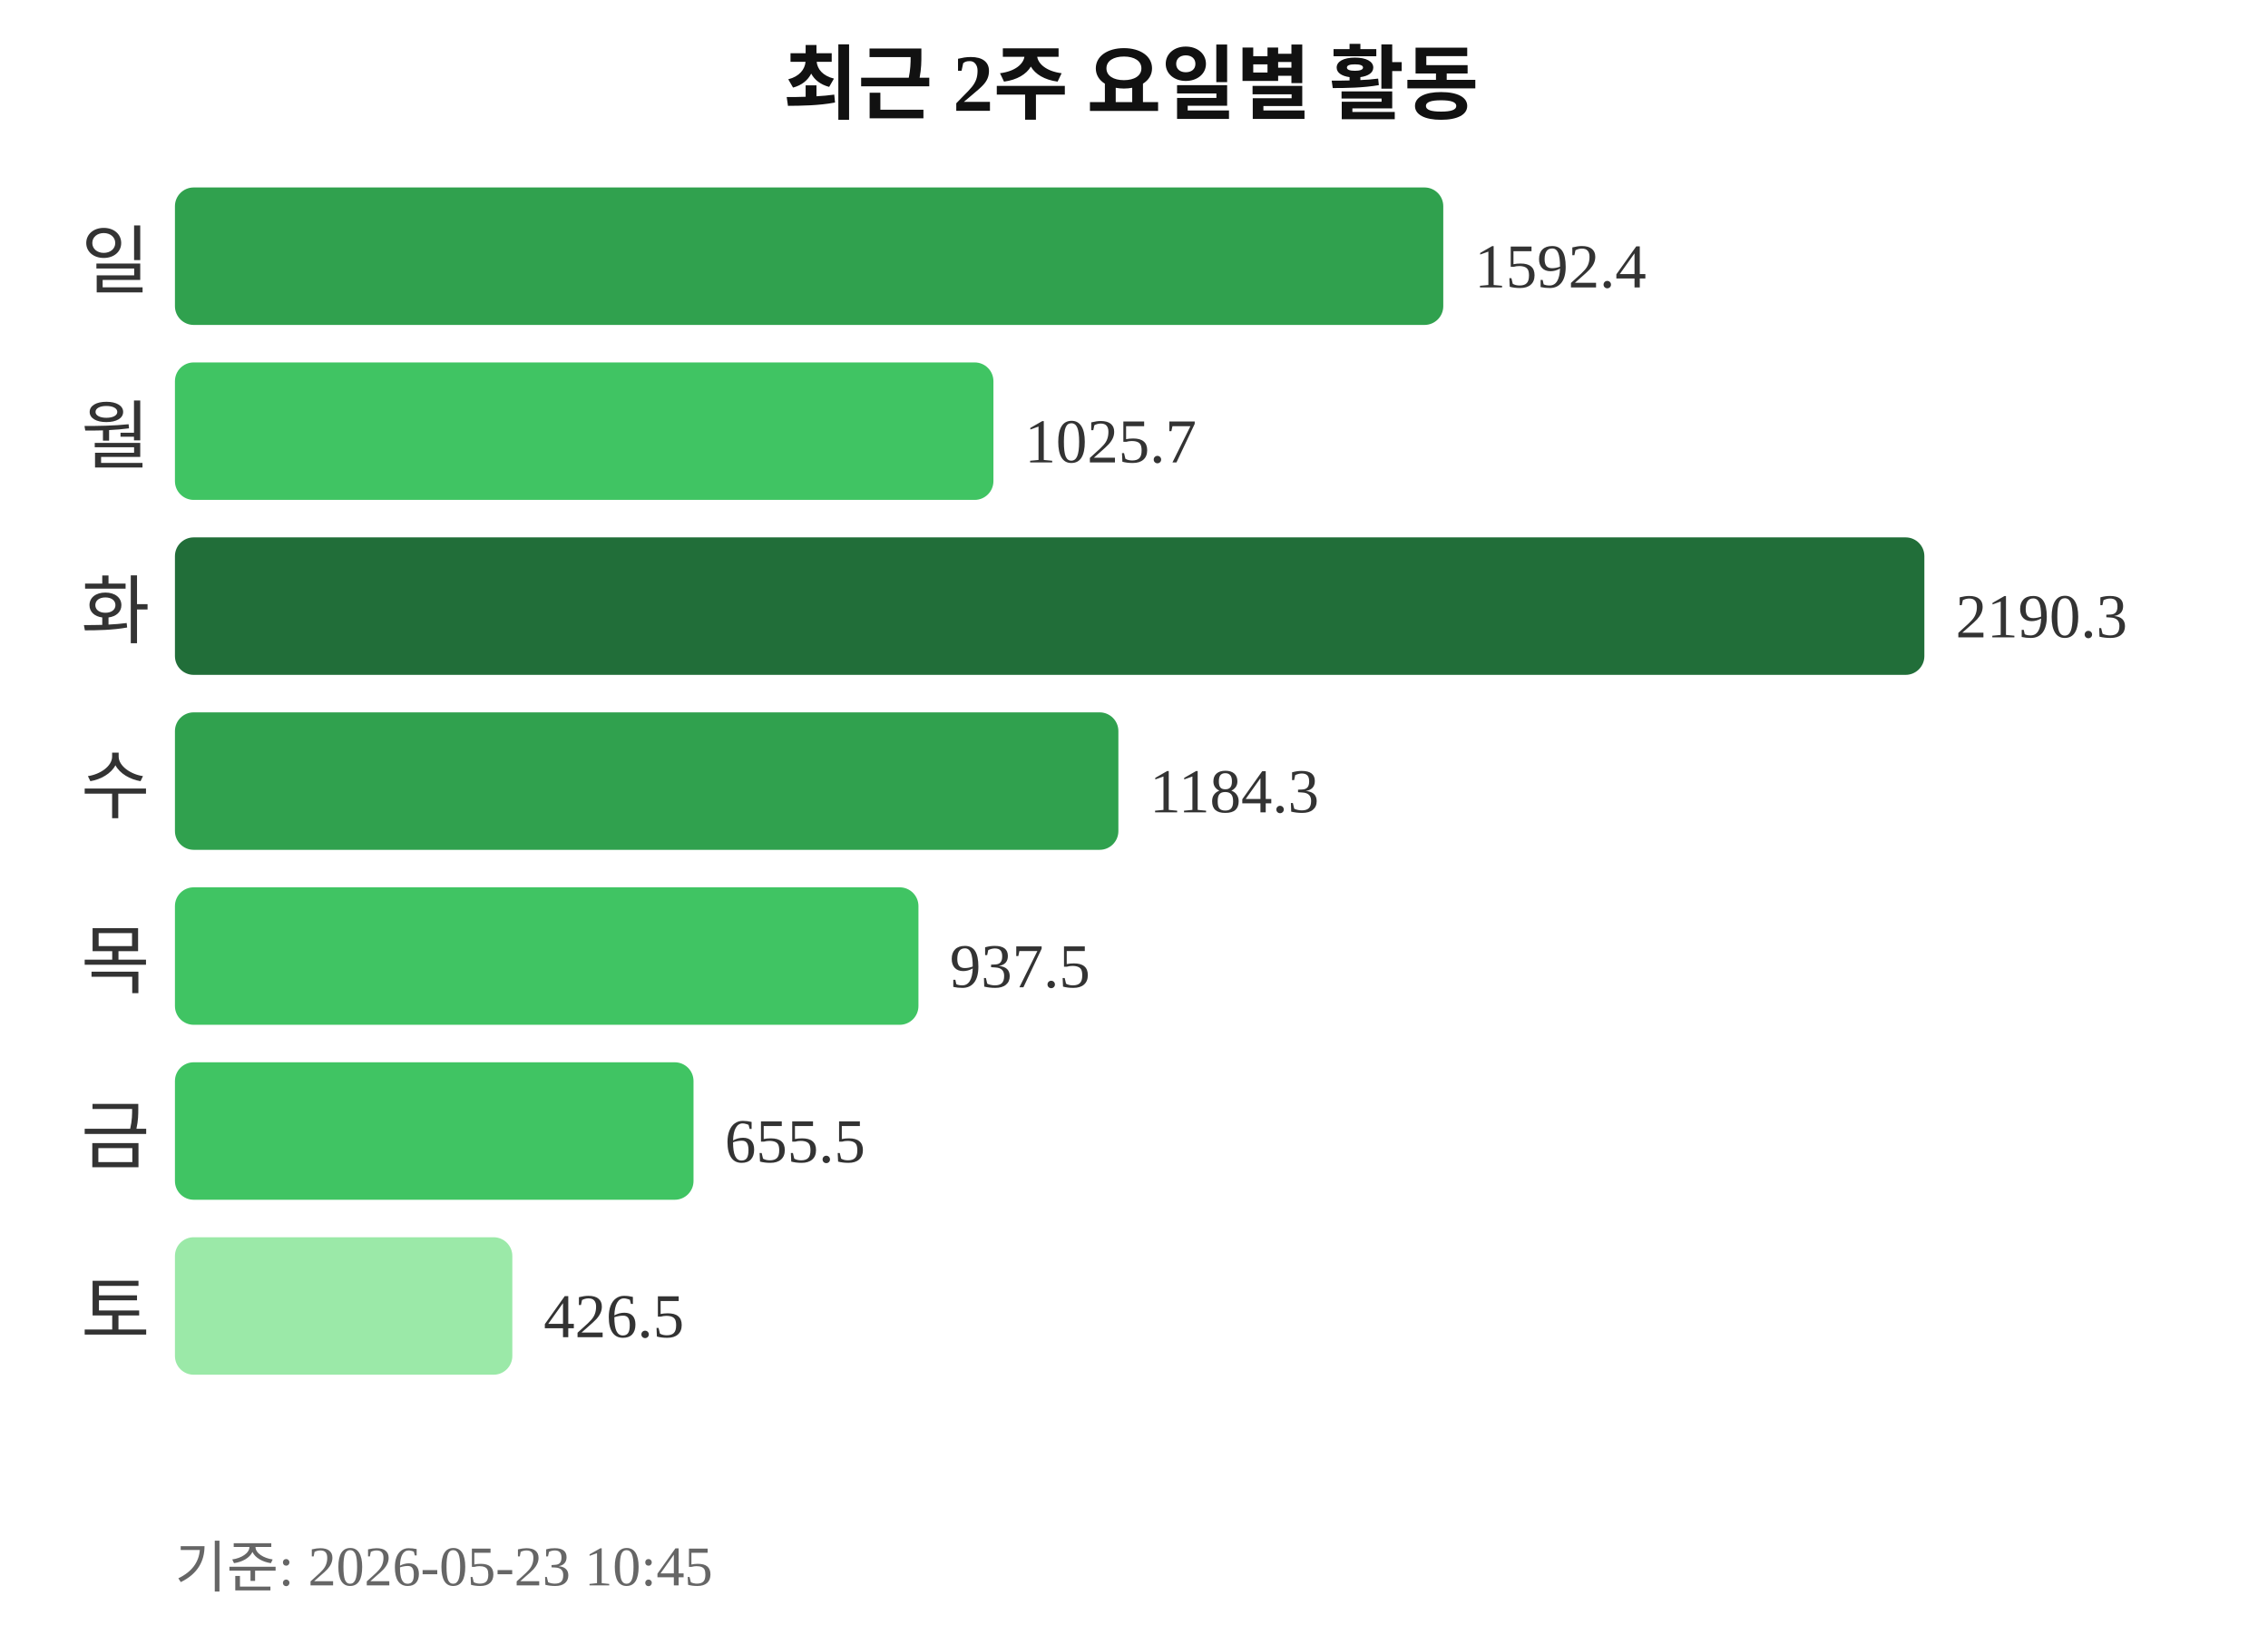
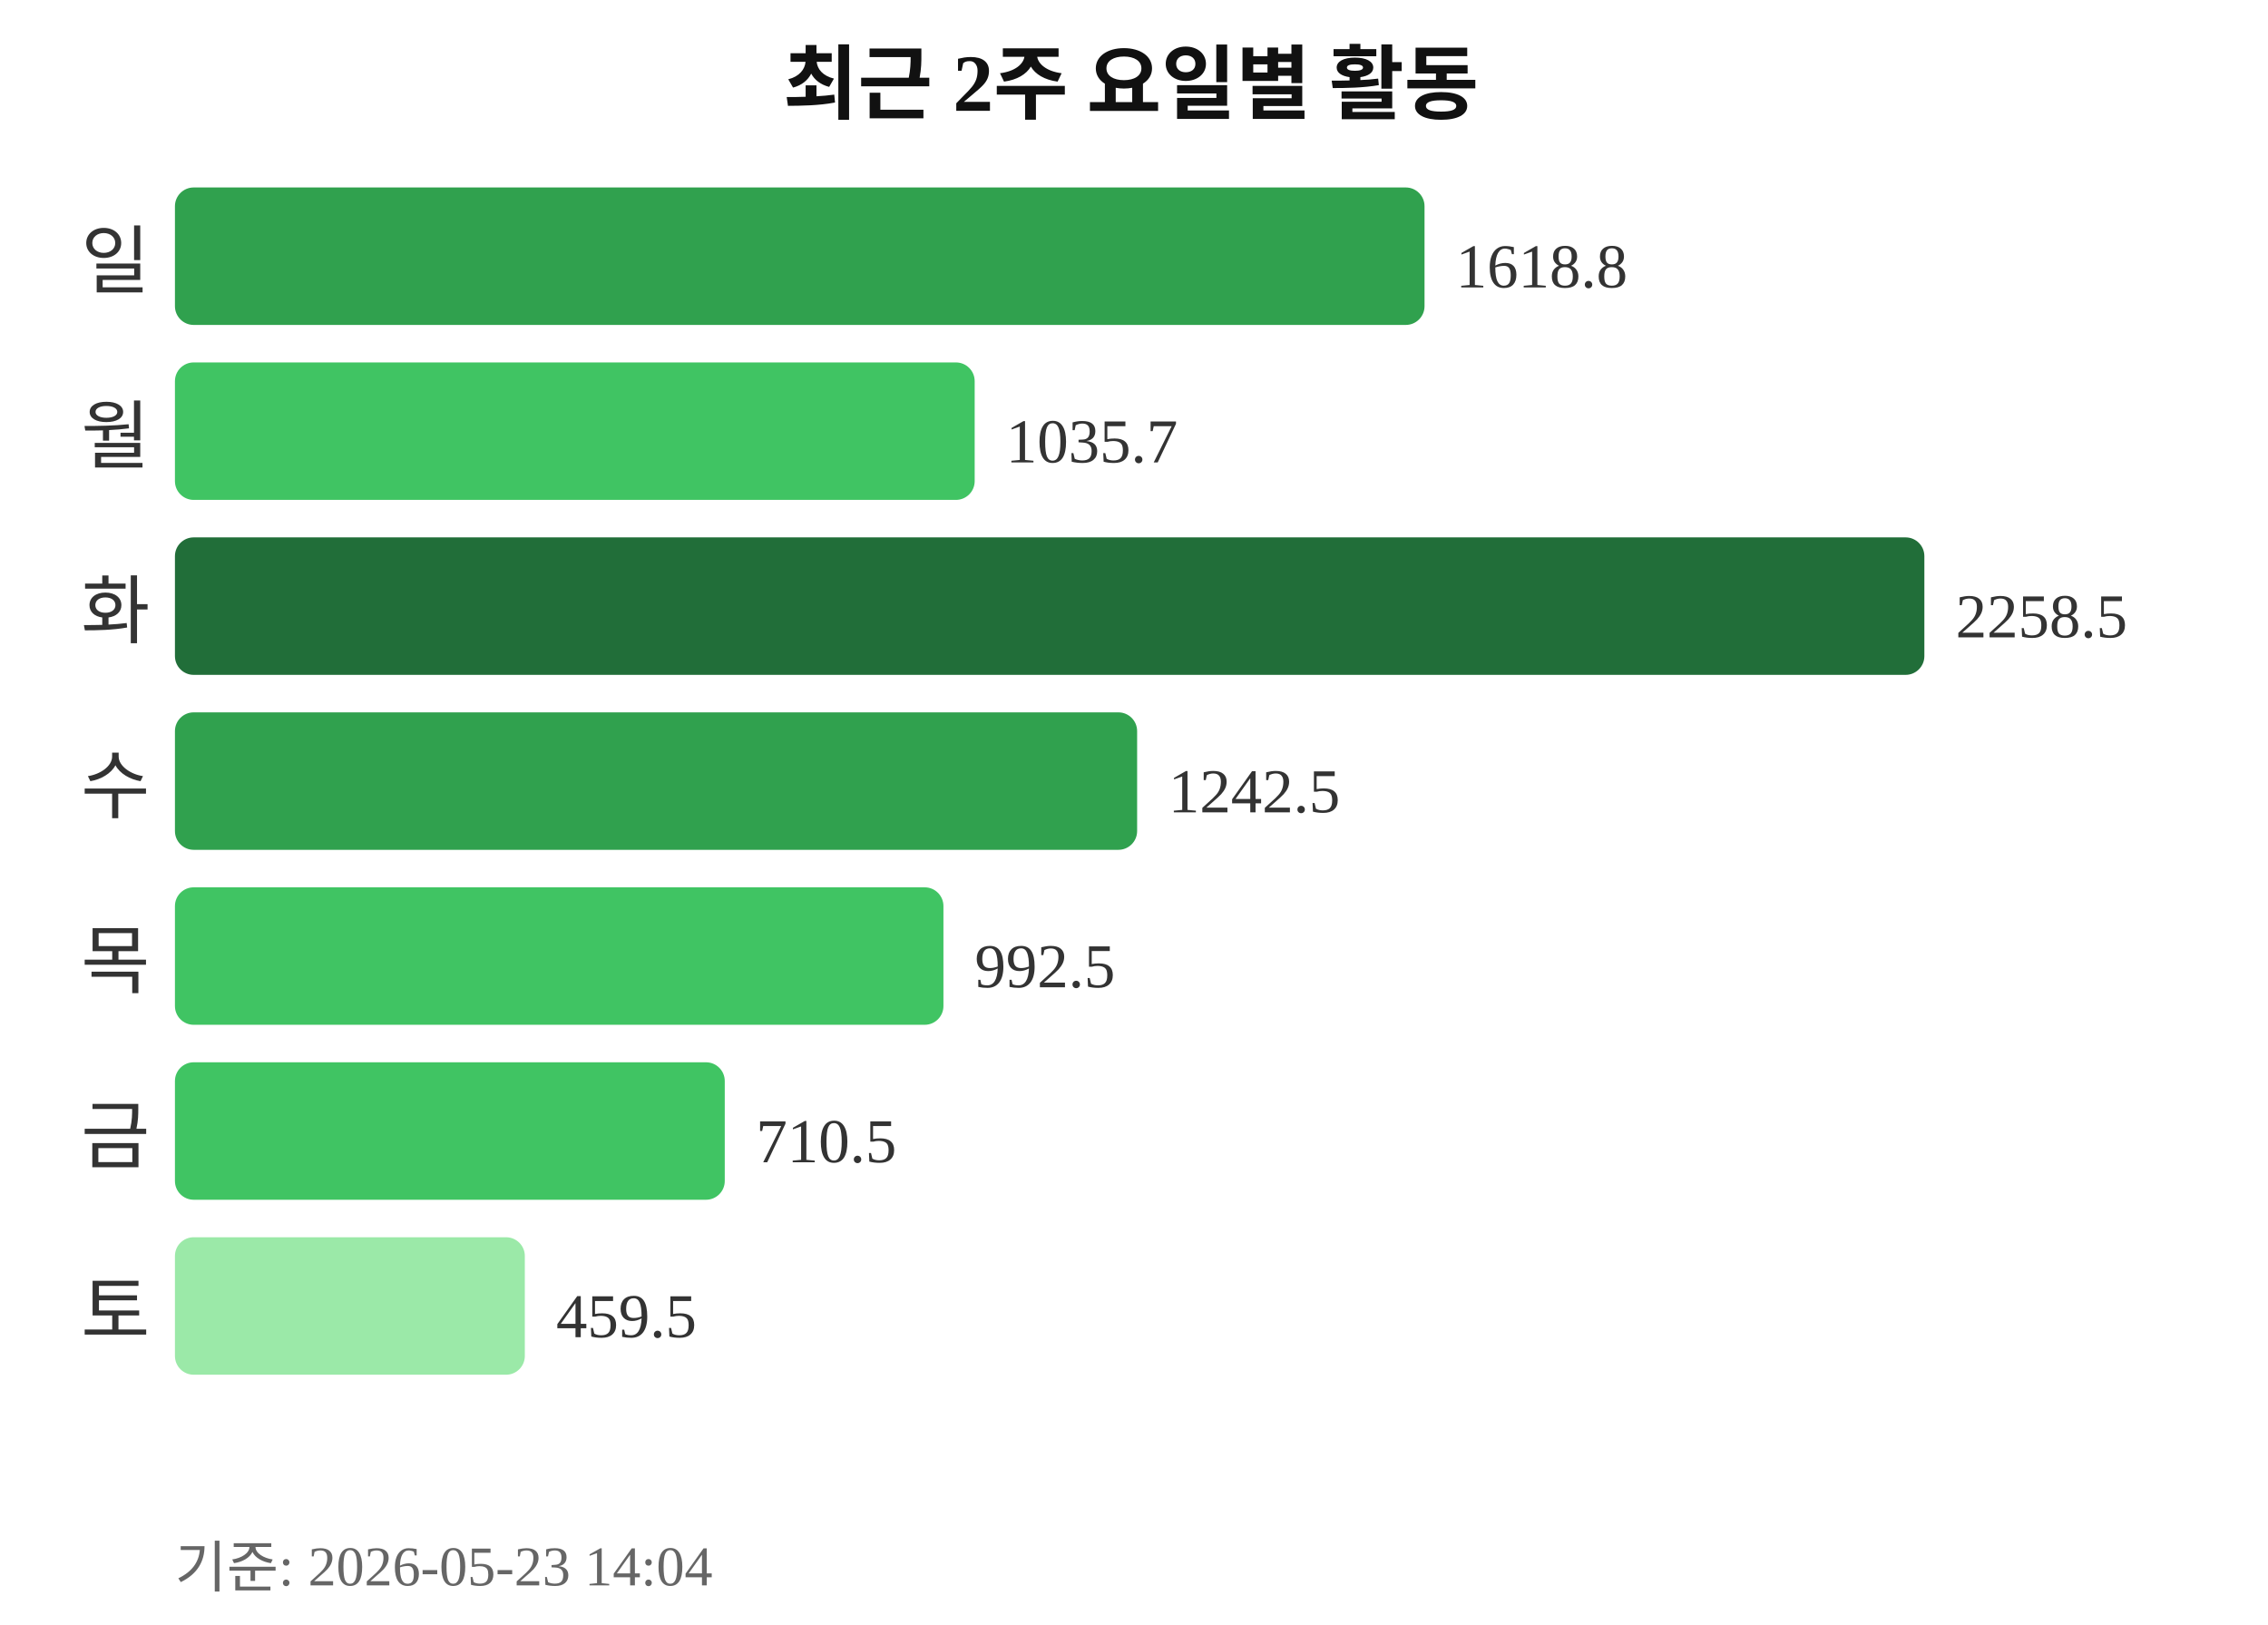
<svg xmlns="http://www.w3.org/2000/svg" width="363" height="260">
  <text x="181" y="18" text-anchor="middle" font-size="13" font-weight="bold" fill="#111111">최근 2주 요일별 활동</text>
  <text x="24" y="46" text-anchor="end" font-size="12" fill="#333333">일</text>
-   <rect x="28" y="30" width="203" height="22" rx="3" fill="#30a14e" />
-   <text x="236" y="46" font-size="10" fill="#333333">1592.4</text>
+   <rect x="28" y="30" width="200" height="22" rx="3" fill="#30a14e" />
+   <text x="233" y="46" font-size="10" fill="#333333">1618.8</text>
  <text x="24" y="74" text-anchor="end" font-size="12" fill="#333333">월</text>
-   <rect x="28" y="58" width="131" height="22" rx="3" fill="#40c463" />
-   <text x="164" y="74" font-size="10" fill="#333333">1025.7</text>
+   <rect x="28" y="58" width="128" height="22" rx="3" fill="#40c463" />
+   <text x="161" y="74" font-size="10" fill="#333333">1035.7</text>
  <text x="24" y="102" text-anchor="end" font-size="12" fill="#333333">화</text>
  <rect x="28" y="86" width="280" height="22" rx="3" fill="#216e39" />
-   <text x="313" y="102" font-size="10" fill="#333333">2190.3</text>
+   <text x="313" y="102" font-size="10" fill="#333333">2258.5</text>
  <text x="24" y="130" text-anchor="end" font-size="12" fill="#333333">수</text>
-   <rect x="28" y="114" width="151" height="22" rx="3" fill="#30a14e" />
-   <text x="184" y="130" font-size="10" fill="#333333">1184.3</text>
+   <rect x="28" y="114" width="154" height="22" rx="3" fill="#30a14e" />
+   <text x="187" y="130" font-size="10" fill="#333333">1242.5</text>
  <text x="24" y="158" text-anchor="end" font-size="12" fill="#333333">목</text>
-   <rect x="28" y="142" width="119" height="22" rx="3" fill="#40c463" />
-   <text x="152" y="158" font-size="10" fill="#333333">937.5</text>
+   <rect x="28" y="142" width="123" height="22" rx="3" fill="#40c463" />
+   <text x="156" y="158" font-size="10" fill="#333333">992.5</text>
  <text x="24" y="186" text-anchor="end" font-size="12" fill="#333333">금</text>
-   <rect x="28" y="170" width="83" height="22" rx="3" fill="#40c463" />
-   <text x="116" y="186" font-size="10" fill="#333333">655.5</text>
+   <rect x="28" y="170" width="88" height="22" rx="3" fill="#40c463" />
+   <text x="121" y="186" font-size="10" fill="#333333">710.5</text>
  <text x="24" y="214" text-anchor="end" font-size="12" fill="#333333">토</text>
-   <rect x="28" y="198" width="54" height="22" rx="3" fill="#9be9a8" />
-   <text x="87" y="214" font-size="10" fill="#333333">426.5</text>
-   <text x="28" y="254" font-size="9" fill="#666666">기준: 2026-05-23 10:45</text>
+   <rect x="28" y="198" width="56" height="22" rx="3" fill="#9be9a8" />
+   <text x="89" y="214" font-size="10" fill="#333333">459.5</text>
+   <text x="28" y="254" font-size="9" fill="#666666">기준: 2026-05-23 14:04</text>
</svg>
